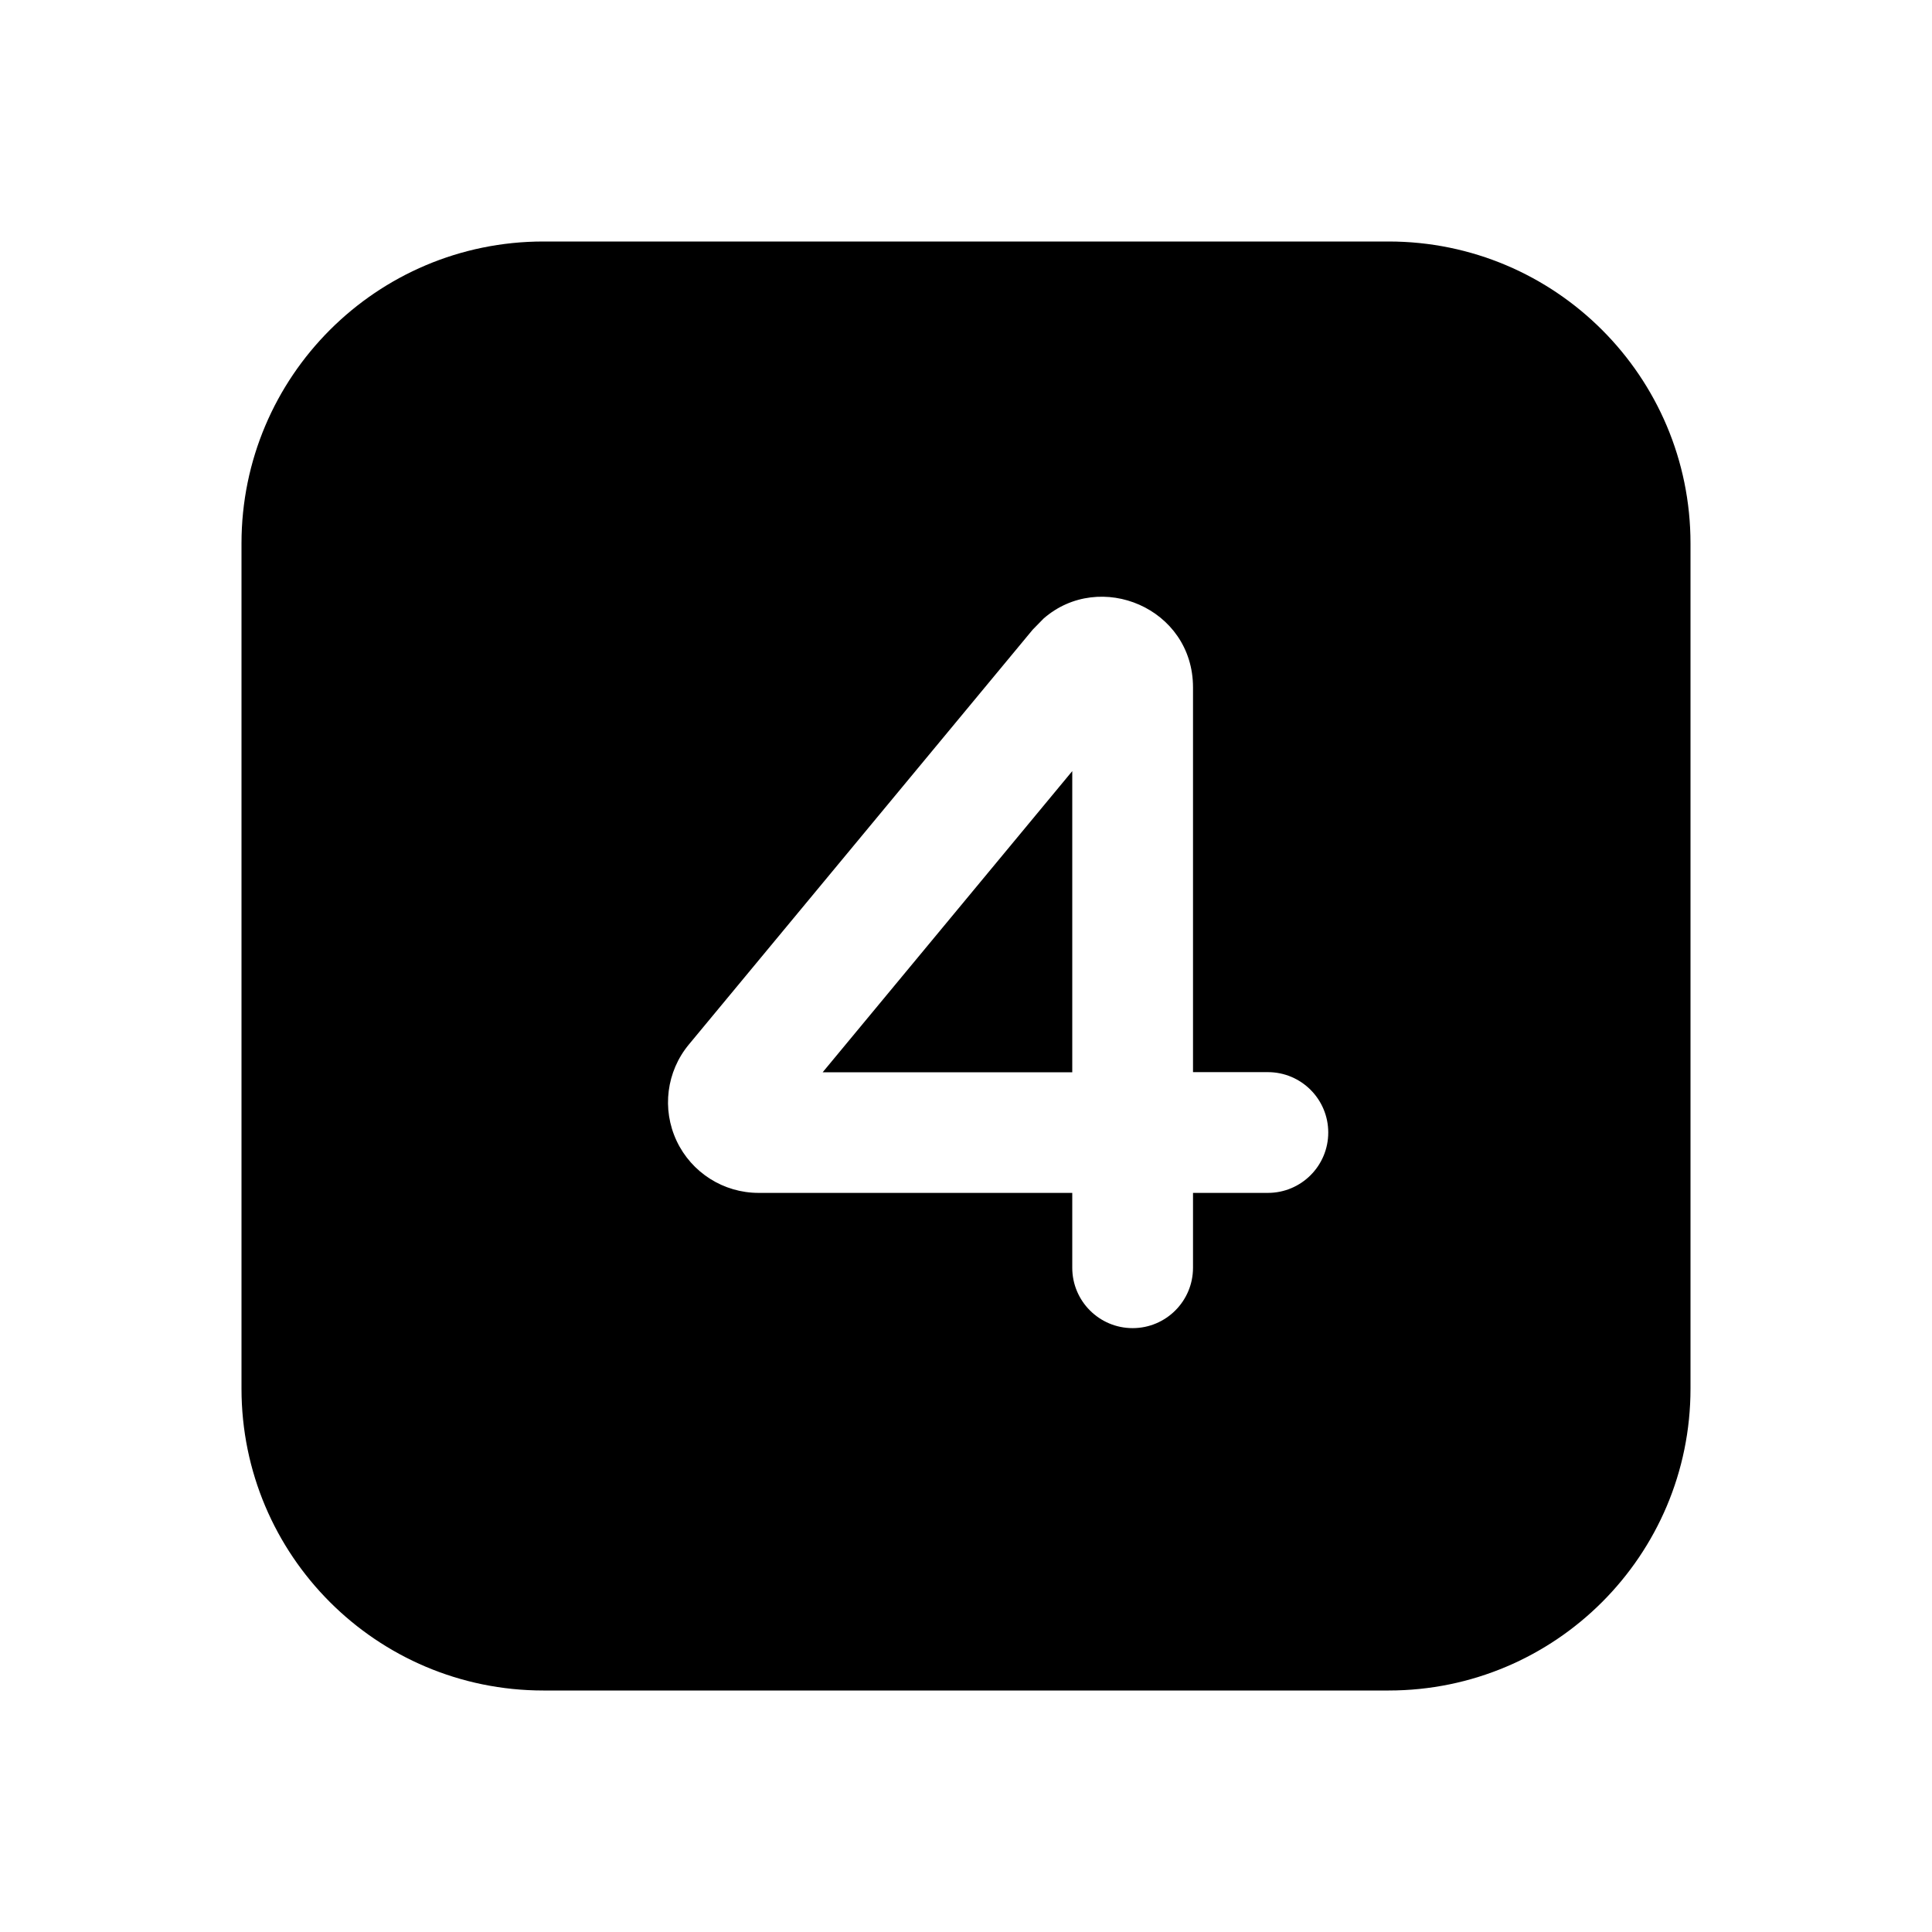
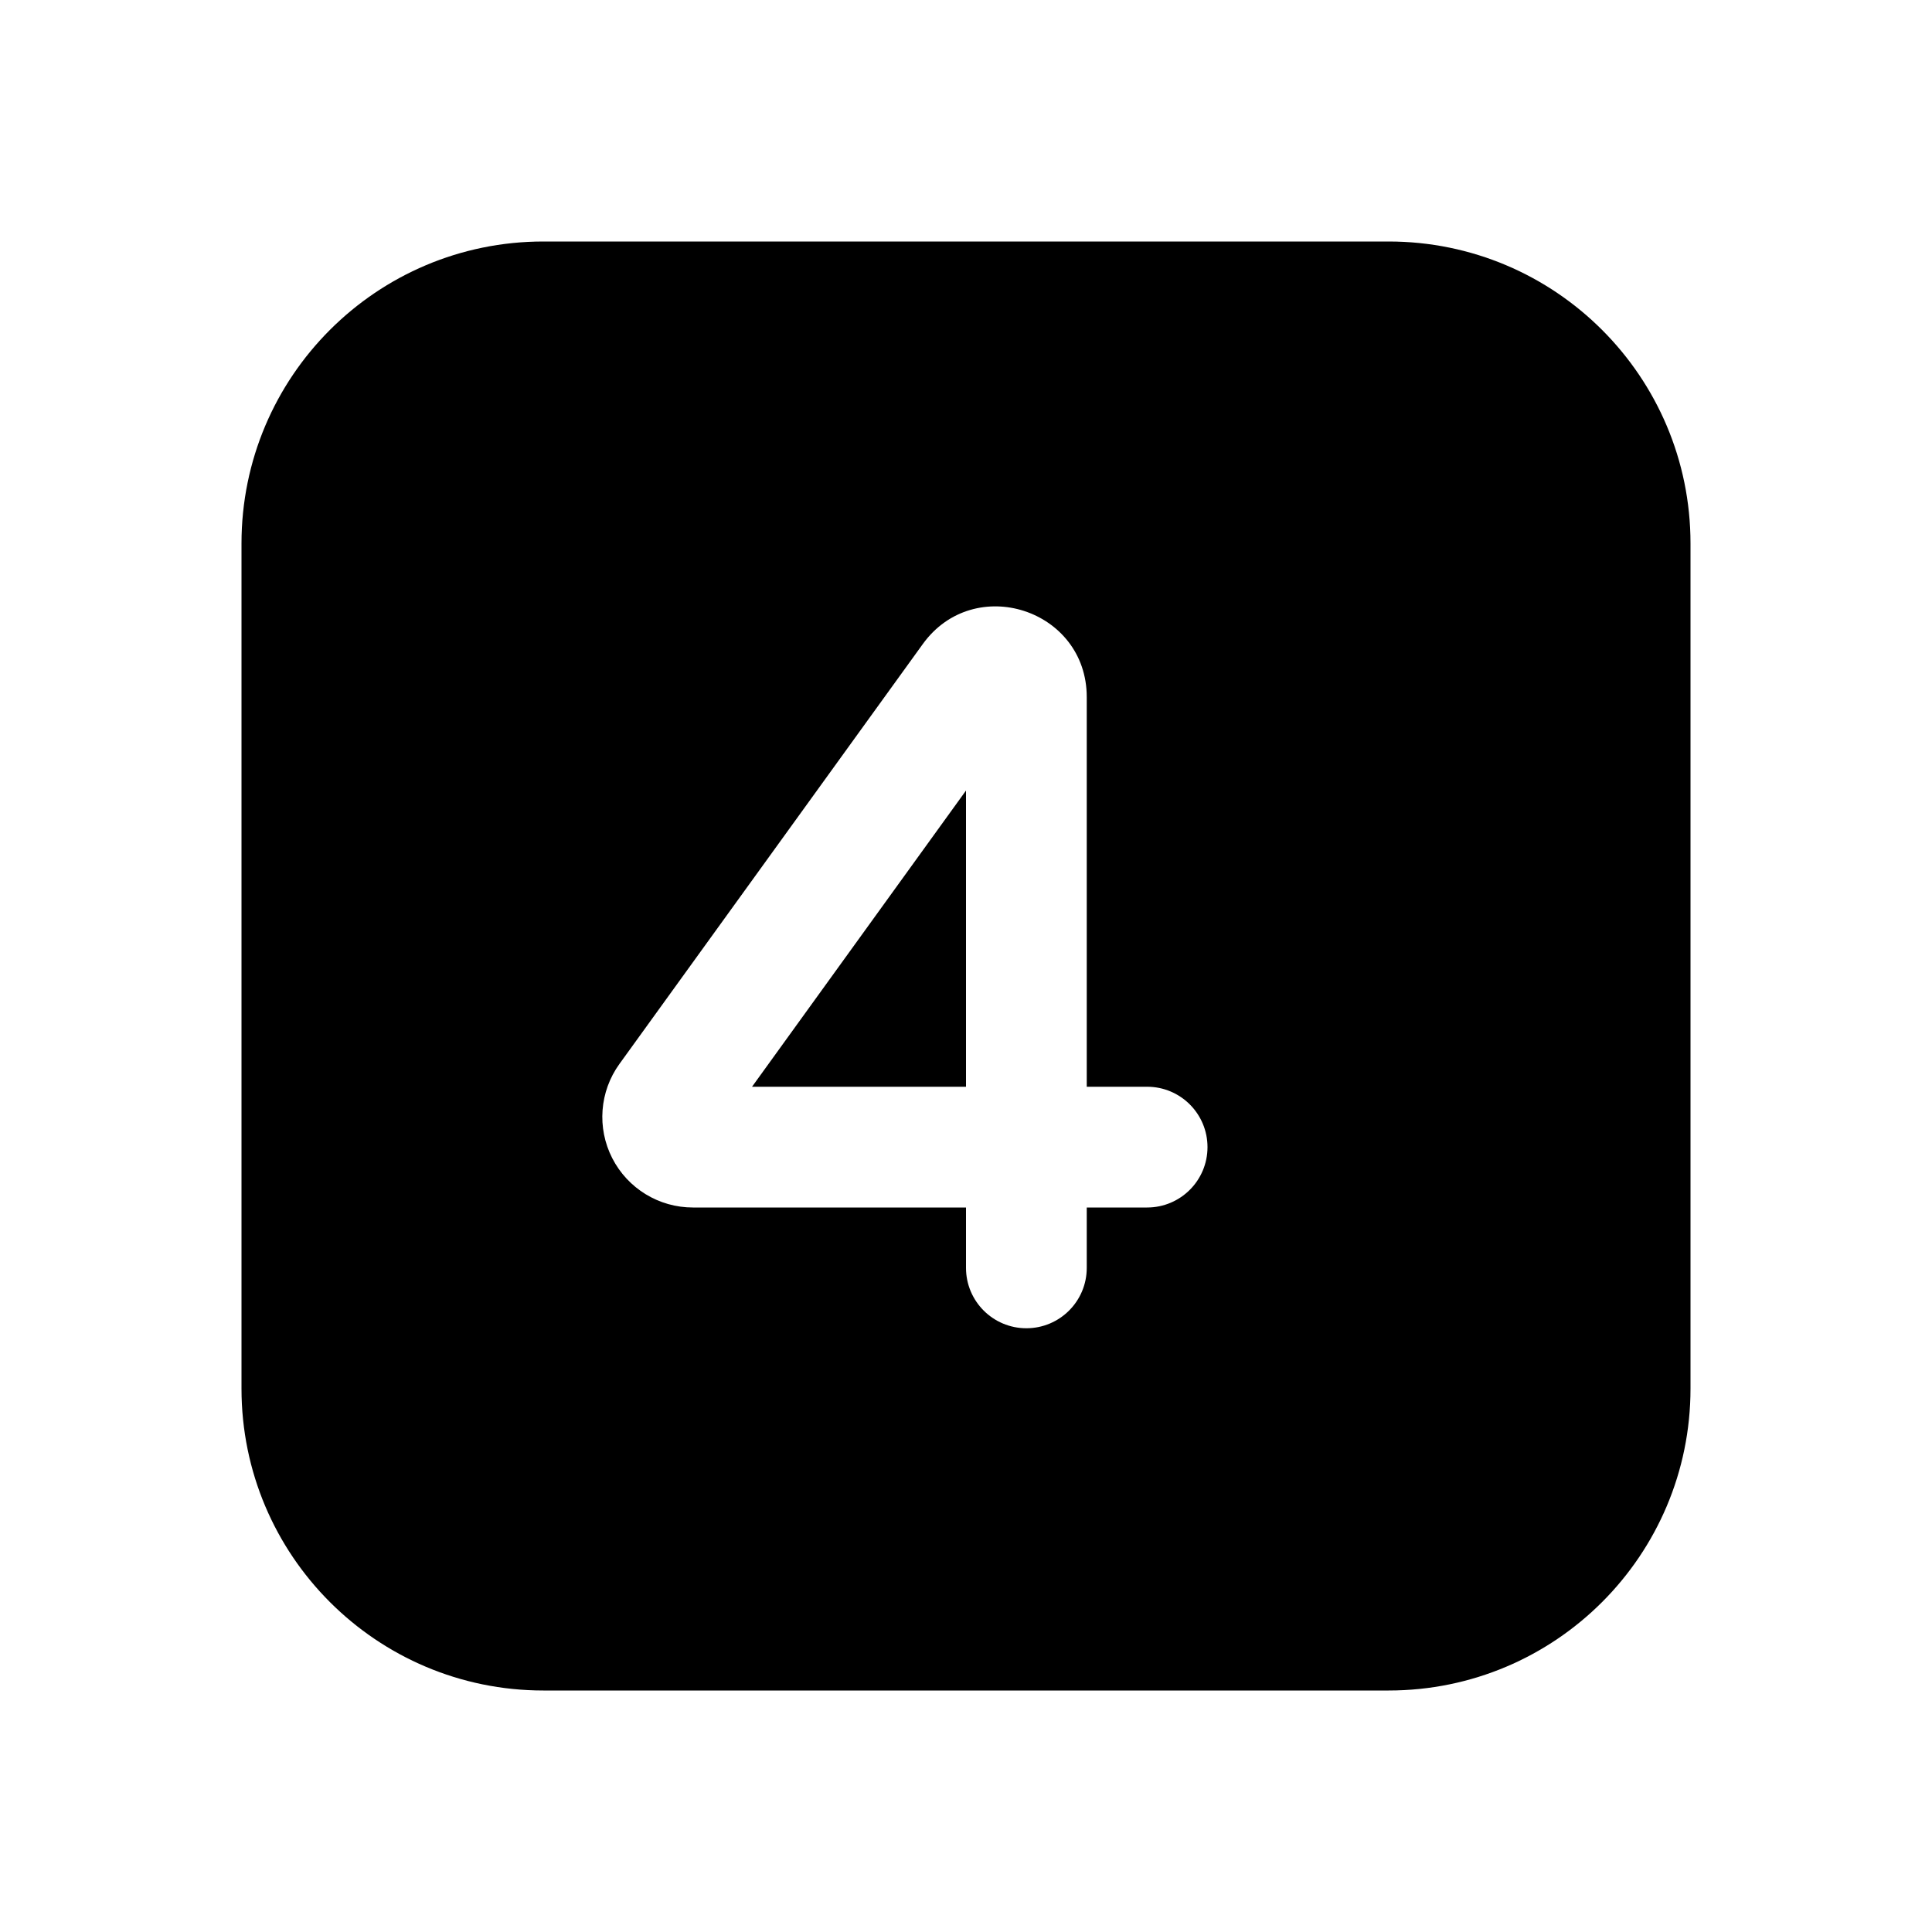
<svg xmlns="http://www.w3.org/2000/svg" width="16" height="16" fill="none" viewBox="0 0 16 16">
-   <path fill="currentColor" d="M11.5 2A2.5 2.5 0 0 1 14 4.5v7a2.5 2.5 0 0 1-2.5 2.5h-7A2.5 2.5 0 0 1 2 11.5v-7A2.5 2.5 0 0 1 4.5 2zM9.88 5.693c0-.658-.772-.978-1.238-.57l-.09.092L5.705 8.65a.75.75 0 0 0 .578 1.229H8.88v.62a.5.5 0 0 0 1 0v-.62h.62a.5.5 0 0 0 0-1h-.62zm-1 3.187H6.813L8.88 6.386z" />
+   <path fill="currentColor" d="M11.5 2A2.5 2.5 0 0 1 14 4.5v7a2.5 2.5 0 0 1-2.5 2.5h-7A2.5 2.5 0 0 1 2 11.5v-7A2.5 2.5 0 0 1 4.5 2zM9 5.773c0-.727-.932-1.029-1.358-.439L5.13 8.811A.75.75 0 0 0 5.739 10H8v.5a.5.5 0 0 0 1 0V10h.5a.5.5 0 0 0 0-1H9zM8 9H6.228L8 6.547z" />
</svg>
